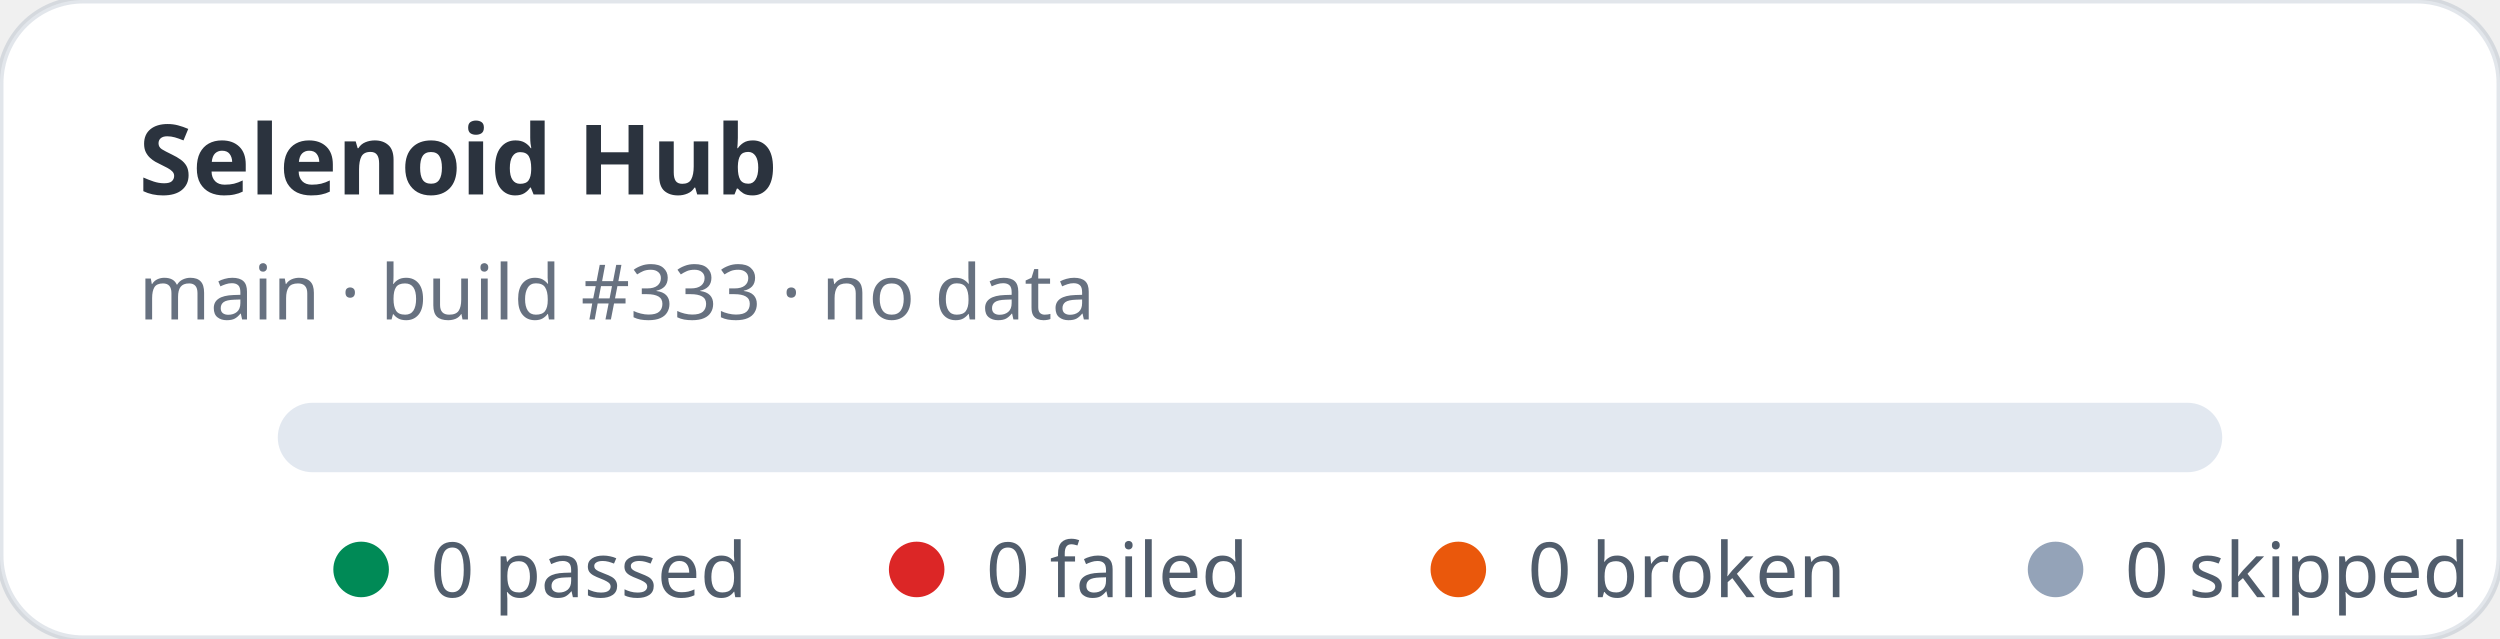
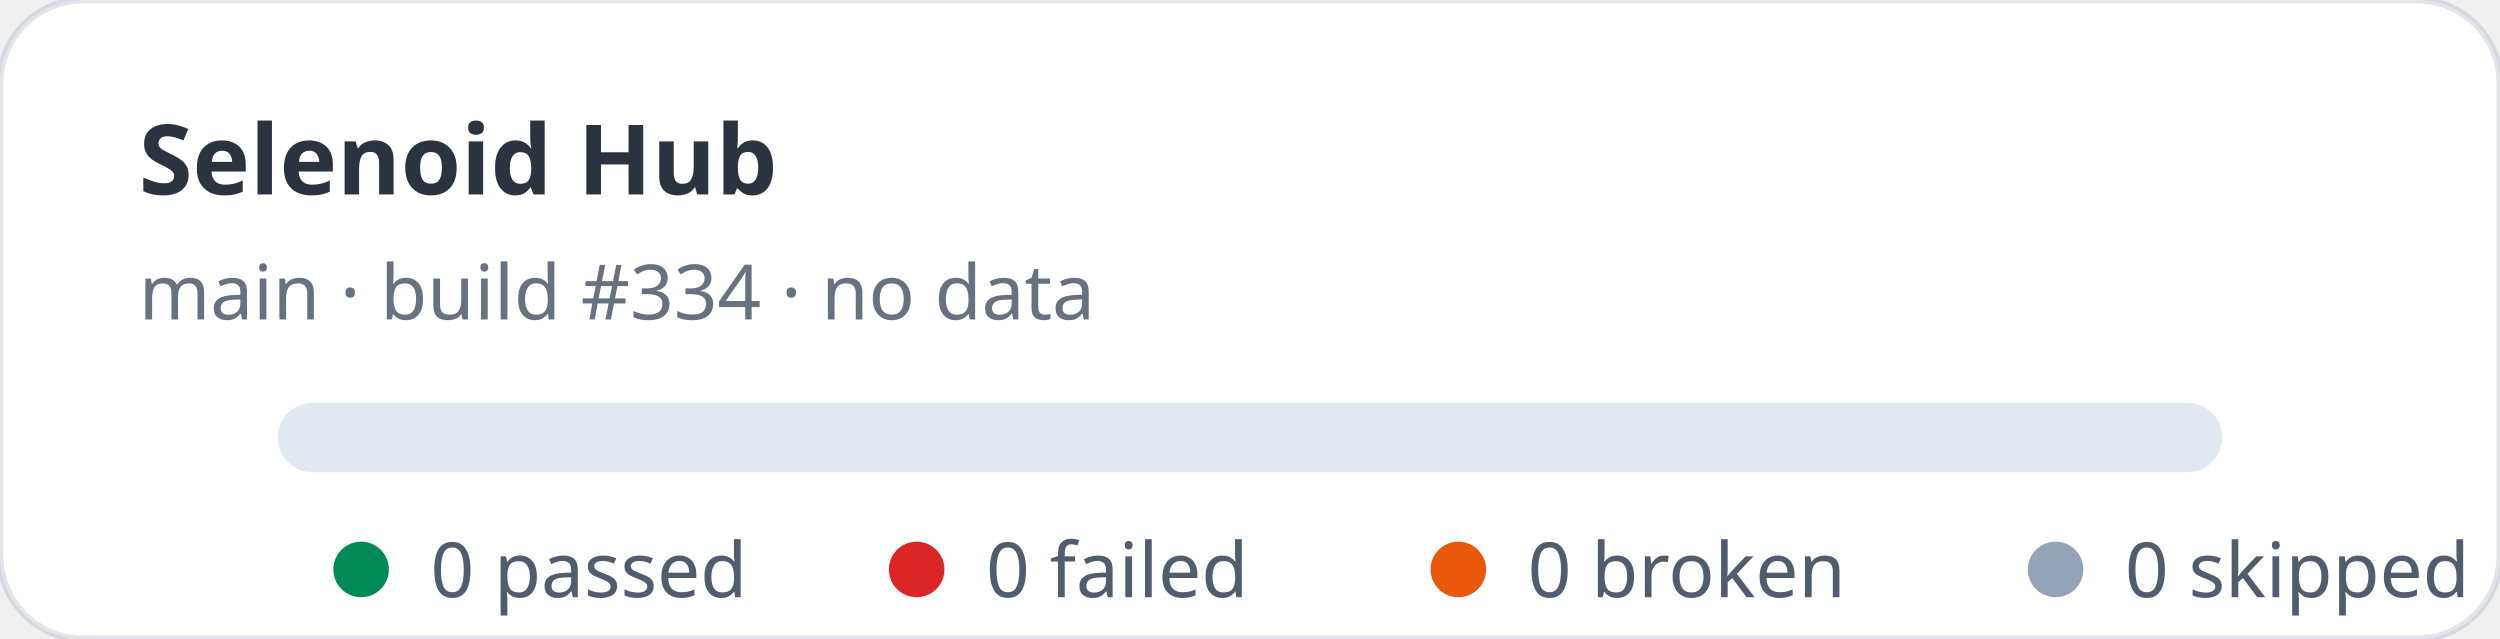
<svg xmlns="http://www.w3.org/2000/svg" width="360" height="92" viewBox="0 0 360 92" role="img" aria-label="Selenoid Hub stats: 0 passed, 0 failed">
  <rect width="360" height="92" rx="12" fill="#ffffff" stroke="rgba(11,48,86,0.12)" />
  <text x="20" y="28" fill="rgba(1,10,24,0.83)" font-family="ui-sans-serif,system-ui,sans-serif" font-size="14" font-weight="700">Selenoid Hub</text>
-   <text x="20" y="46" fill="rgba(2,19,44,0.6)" font-family="ui-sans-serif,system-ui,sans-serif" font-size="11">main · build #333 · no data</text>
+   <text x="20" y="46" fill="rgba(2,19,44,0.6)" font-family="ui-sans-serif,system-ui,sans-serif" font-size="11">main · build #334 · no data</text>
  <rect x="40" y="58" width="280" height="10" rx="5" fill="#e2e8f0" />
  <g font-family="ui-sans-serif,system-ui,sans-serif" font-size="11" fill="rgba(1,18,40,0.68)">
    <circle cx="52" cy="82" r="4" fill="#008a56" />
    <text x="62" y="86">0 passed</text>
    <circle cx="132" cy="82" r="4" fill="#dc2626" />
    <text x="142" y="86">0 failed</text>
    <circle cx="210" cy="82" r="4" fill="#ea580c" />
    <text x="220" y="86">0 broken</text>
    <circle cx="296" cy="82" r="4" fill="#94a3b8" />
    <text x="306" y="86">0 skipped</text>
  </g>
</svg>
